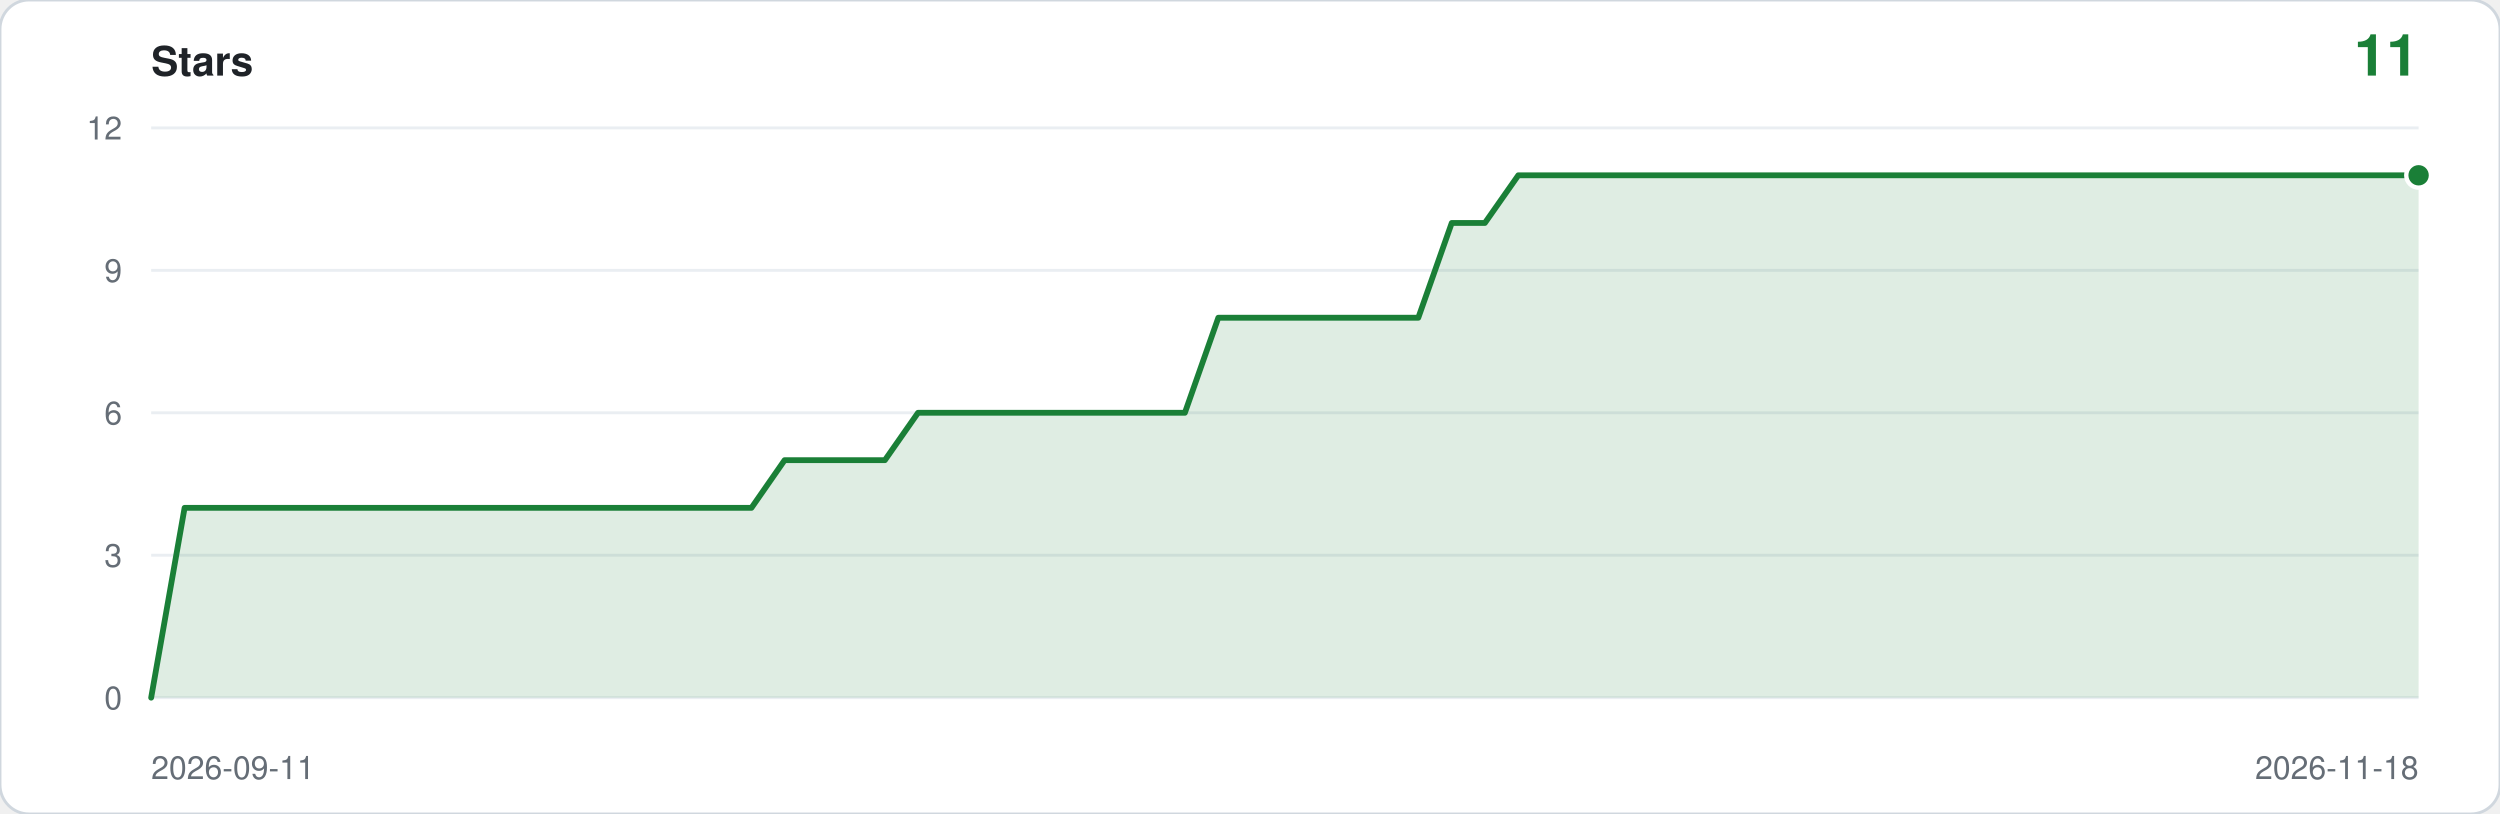
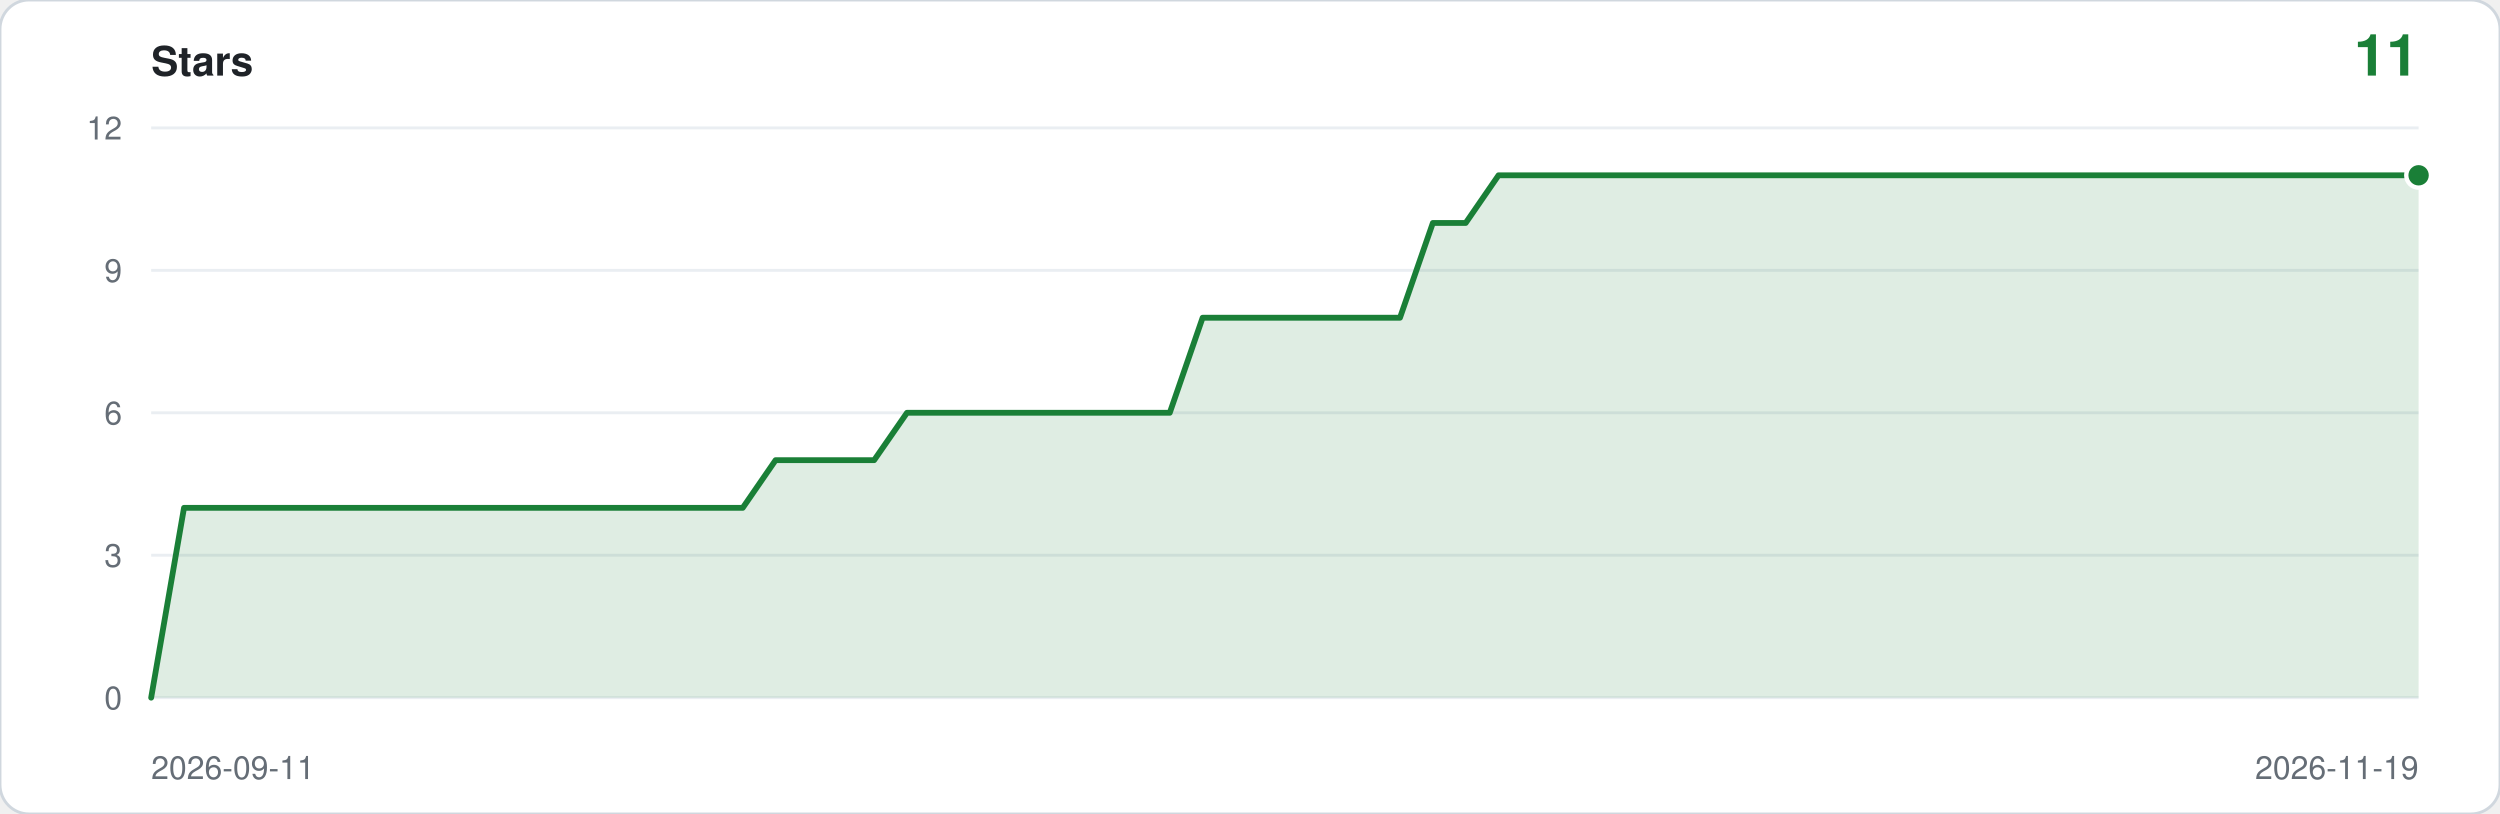
<svg xmlns="http://www.w3.org/2000/svg" viewBox="0 0 860 280" width="860" height="280" role="img" aria-label="Star history: 11 stars">
  <rect width="860" height="280" rx="10" fill="#ffffff" stroke="#d0d7de" />
  <text x="52" y="26" font-family="ui-sans-serif,-apple-system,Segoe UI,Helvetica,Arial,sans-serif" font-size="14" font-weight="600" fill="#1f2328">Stars</text>
  <text x="832" y="26" text-anchor="end" font-family="ui-sans-serif,-apple-system,Segoe UI,Helvetica,Arial,sans-serif" font-size="20" font-weight="600" fill="#1a7f37">11</text>
  <line x1="52" y1="240.0" x2="832" y2="240.0" stroke="#eaeef2" />
  <text x="42" y="244.0" text-anchor="end" font-family="ui-sans-serif,-apple-system,Segoe UI,Helvetica,Arial,sans-serif" font-size="11" fill="#656d76">0</text>
  <line x1="52" y1="191.0" x2="832" y2="191.0" stroke="#eaeef2" />
  <text x="42" y="195.0" text-anchor="end" font-family="ui-sans-serif,-apple-system,Segoe UI,Helvetica,Arial,sans-serif" font-size="11" fill="#656d76">3</text>
  <line x1="52" y1="142.0" x2="832" y2="142.0" stroke="#eaeef2" />
  <text x="42" y="146.0" text-anchor="end" font-family="ui-sans-serif,-apple-system,Segoe UI,Helvetica,Arial,sans-serif" font-size="11" fill="#656d76">6</text>
  <line x1="52" y1="93.0" x2="832" y2="93.0" stroke="#eaeef2" />
  <text x="42" y="97.0" text-anchor="end" font-family="ui-sans-serif,-apple-system,Segoe UI,Helvetica,Arial,sans-serif" font-size="11" fill="#656d76">9</text>
  <line x1="52" y1="44.0" x2="832" y2="44.0" stroke="#eaeef2" />
  <text x="42" y="48.0" text-anchor="end" font-family="ui-sans-serif,-apple-system,Segoe UI,Helvetica,Arial,sans-serif" font-size="11" fill="#656d76">12</text>
-   <path d="M 52.0,240.0 L 52.0,240.0 L 63.5,174.7 L 74.9,174.7 L 86.4,174.7 L 97.9,174.7 L 109.4,174.7 L 120.8,174.7 L 132.3,174.7 L 143.8,174.7 L 155.2,174.7 L 166.7,174.7 L 178.2,174.7 L 189.6,174.7 L 201.1,174.7 L 212.6,174.7 L 224.1,174.7 L 235.5,174.7 L 247.0,174.7 L 258.5,174.7 L 269.9,158.3 L 281.4,158.3 L 292.9,158.3 L 304.4,158.3 L 315.8,142.0 L 327.3,142.0 L 338.8,142.0 L 350.2,142.0 L 361.7,142.0 L 373.2,142.0 L 384.6,142.0 L 396.1,142.0 L 407.6,142.0 L 419.1,109.3 L 430.5,109.3 L 442.0,109.3 L 453.5,109.3 L 464.9,109.3 L 476.4,109.3 L 487.9,109.3 L 499.4,76.7 L 510.8,76.7 L 522.3,60.3 L 533.8,60.3 L 545.2,60.3 L 556.7,60.3 L 568.2,60.3 L 579.6,60.3 L 591.1,60.3 L 602.6,60.3 L 614.1,60.3 L 625.5,60.3 L 637.0,60.3 L 648.5,60.3 L 659.9,60.3 L 671.4,60.3 L 682.9,60.3 L 694.4,60.3 L 705.8,60.3 L 717.3,60.3 L 728.8,60.3 L 740.2,60.3 L 751.7,60.3 L 763.2,60.3 L 774.6,60.3 L 786.1,60.3 L 797.6,60.3 L 809.1,60.3 L 820.5,60.3 L 832.0,60.3 L 832.0,240.0 Z" fill="#1a7f37" fill-opacity="0.14" />
-   <polyline points="52.0,240.0 63.5,174.7 74.9,174.7 86.4,174.7 97.9,174.7 109.4,174.7 120.8,174.7 132.3,174.7 143.8,174.7 155.2,174.7 166.7,174.7 178.2,174.7 189.6,174.7 201.1,174.7 212.6,174.7 224.1,174.7 235.5,174.7 247.0,174.7 258.5,174.7 269.9,158.3 281.4,158.3 292.9,158.3 304.4,158.3 315.8,142.0 327.3,142.0 338.8,142.0 350.2,142.0 361.7,142.0 373.2,142.0 384.6,142.0 396.1,142.0 407.6,142.0 419.1,109.3 430.5,109.3 442.0,109.3 453.5,109.3 464.9,109.3 476.4,109.3 487.9,109.3 499.4,76.7 510.8,76.7 522.3,60.3 533.8,60.3 545.2,60.3 556.7,60.3 568.2,60.3 579.6,60.3 591.1,60.3 602.6,60.3 614.1,60.3 625.5,60.3 637.0,60.3 648.5,60.3 659.9,60.3 671.4,60.3 682.9,60.3 694.4,60.3 705.8,60.3 717.3,60.3 728.8,60.3 740.2,60.3 751.7,60.3 763.2,60.3 774.6,60.3 786.1,60.3 797.6,60.3 809.1,60.3 820.5,60.3 832.0,60.3" fill="none" stroke="#1a7f37" stroke-width="2" stroke-linejoin="round" stroke-linecap="round" />
+   <path d="M 52.0,240.0 L 52.0,240.0 L 63.3,174.7 L 74.6,174.7 L 85.9,174.7 L 97.2,174.7 L 108.5,174.7 L 119.8,174.7 L 131.1,174.7 L 142.4,174.7 L 153.7,174.7 L 165.0,174.7 L 176.3,174.7 L 187.7,174.7 L 199.0,174.7 L 210.3,174.7 L 221.6,174.7 L 232.9,174.7 L 244.2,174.7 L 255.5,174.7 L 266.8,158.3 L 278.1,158.3 L 289.4,158.3 L 300.7,158.3 L 312.0,142.0 L 323.3,142.0 L 334.6,142.0 L 345.9,142.0 L 357.2,142.0 L 368.5,142.0 L 379.8,142.0 L 391.1,142.0 L 402.4,142.0 L 413.7,109.3 L 425.0,109.3 L 436.3,109.3 L 447.7,109.3 L 459.0,109.3 L 470.3,109.3 L 481.6,109.3 L 492.9,76.7 L 504.2,76.7 L 515.5,60.3 L 526.8,60.3 L 538.1,60.3 L 549.4,60.3 L 560.7,60.3 L 572.0,60.3 L 583.3,60.3 L 594.6,60.3 L 605.9,60.3 L 617.2,60.3 L 628.5,60.3 L 639.8,60.3 L 651.1,60.3 L 662.4,60.3 L 673.7,60.3 L 685.0,60.3 L 696.3,60.3 L 707.7,60.3 L 719.0,60.3 L 730.3,60.3 L 741.6,60.3 L 752.9,60.3 L 764.2,60.3 L 775.5,60.3 L 786.8,60.3 L 798.1,60.3 L 809.4,60.3 L 820.7,60.3 L 832.0,60.3 L 832.0,240.0 Z" fill="#1a7f37" fill-opacity="0.14" />
+   <polyline points="52.0,240.0 63.3,174.7 74.6,174.7 85.9,174.7 97.2,174.7 108.5,174.7 119.8,174.7 131.1,174.7 142.4,174.7 153.7,174.7 165.0,174.7 176.3,174.7 187.7,174.7 199.0,174.7 210.3,174.7 221.6,174.7 232.9,174.7 244.2,174.7 255.5,174.7 266.8,158.3 278.1,158.3 289.4,158.3 300.7,158.3 312.0,142.0 323.3,142.0 334.6,142.0 345.9,142.0 357.2,142.0 368.5,142.0 379.8,142.0 391.1,142.0 402.4,142.0 413.7,109.3 425.0,109.3 436.3,109.3 447.7,109.3 459.0,109.3 470.3,109.3 481.6,109.3 492.9,76.7 504.2,76.7 515.5,60.3 526.8,60.3 538.1,60.3 549.4,60.3 560.7,60.3 572.0,60.3 583.3,60.3 594.6,60.3 605.9,60.3 617.2,60.3 628.5,60.3 639.8,60.3 651.1,60.3 662.4,60.3 673.7,60.3 685.0,60.3 696.3,60.3 707.7,60.3 719.0,60.3 730.3,60.3 741.6,60.3 752.9,60.3 764.2,60.3 775.5,60.3 786.8,60.3 798.1,60.3 809.4,60.3 820.7,60.3 832.0,60.3" fill="none" stroke="#1a7f37" stroke-width="2" stroke-linejoin="round" stroke-linecap="round" />
  <circle cx="832.0" cy="60.3" r="5" fill="#ffffff" />
  <circle cx="832.0" cy="60.3" r="3.5" fill="#1a7f37" />
  <text x="52" y="268" font-family="ui-sans-serif,-apple-system,Segoe UI,Helvetica,Arial,sans-serif" font-size="11" fill="#656d76">2026-09-11</text>
-   <text x="832" y="268" text-anchor="end" font-family="ui-sans-serif,-apple-system,Segoe UI,Helvetica,Arial,sans-serif" font-size="11" fill="#656d76">2026-11-18</text>
+   <text x="832" y="268" text-anchor="end" font-family="ui-sans-serif,-apple-system,Segoe UI,Helvetica,Arial,sans-serif" font-size="11" fill="#656d76">2026-11-19</text>
</svg>
